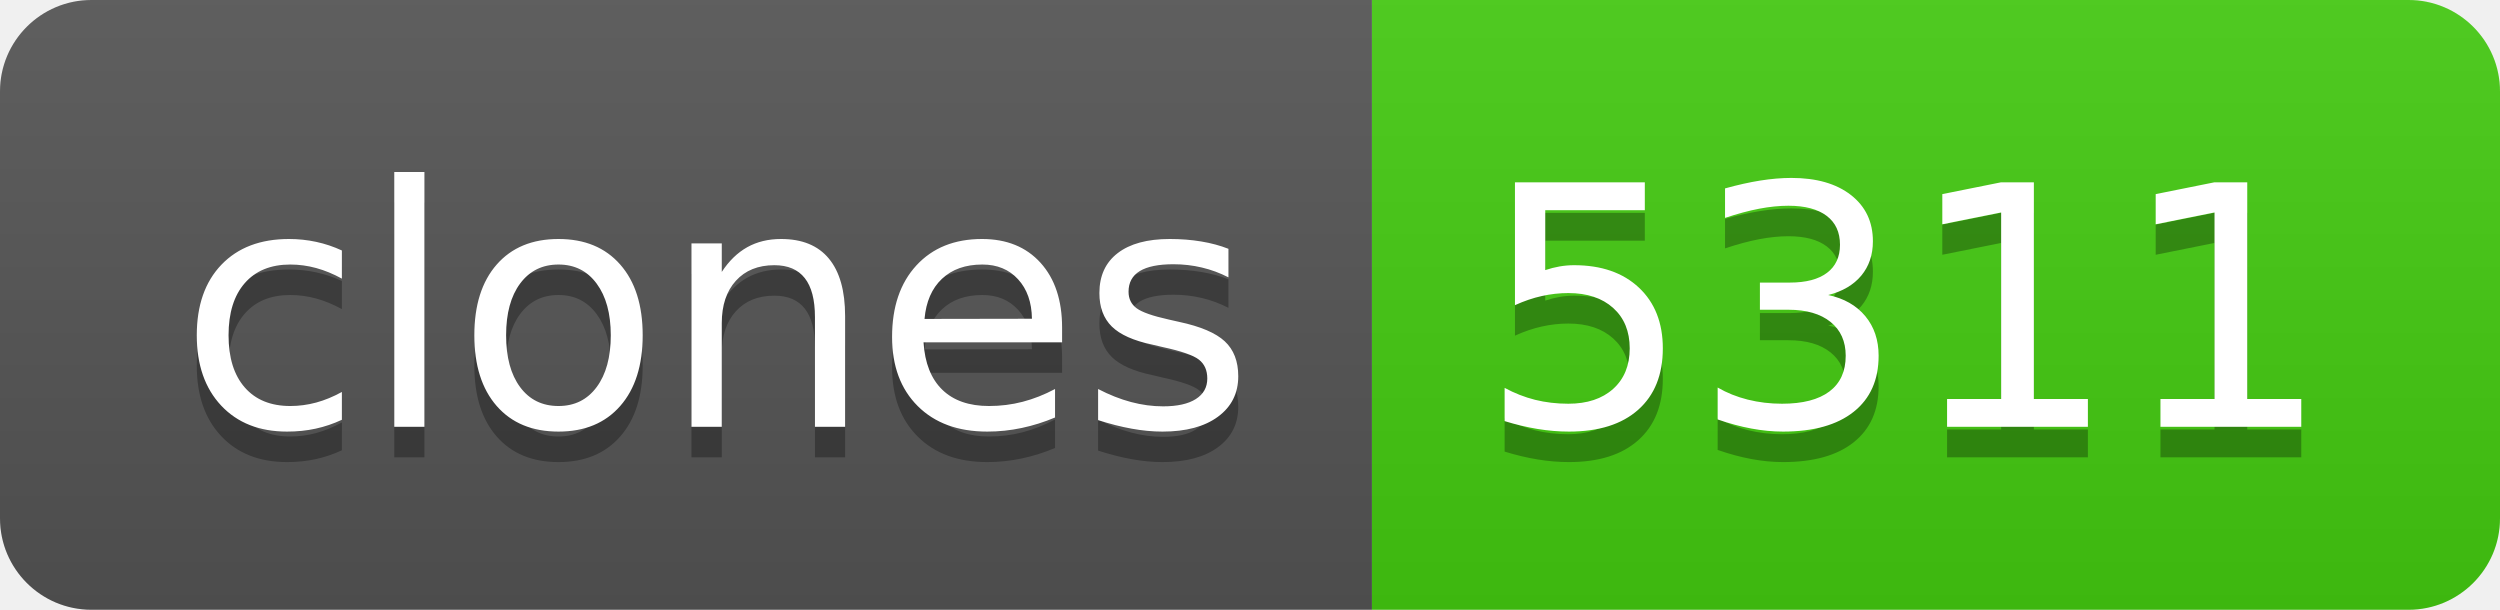
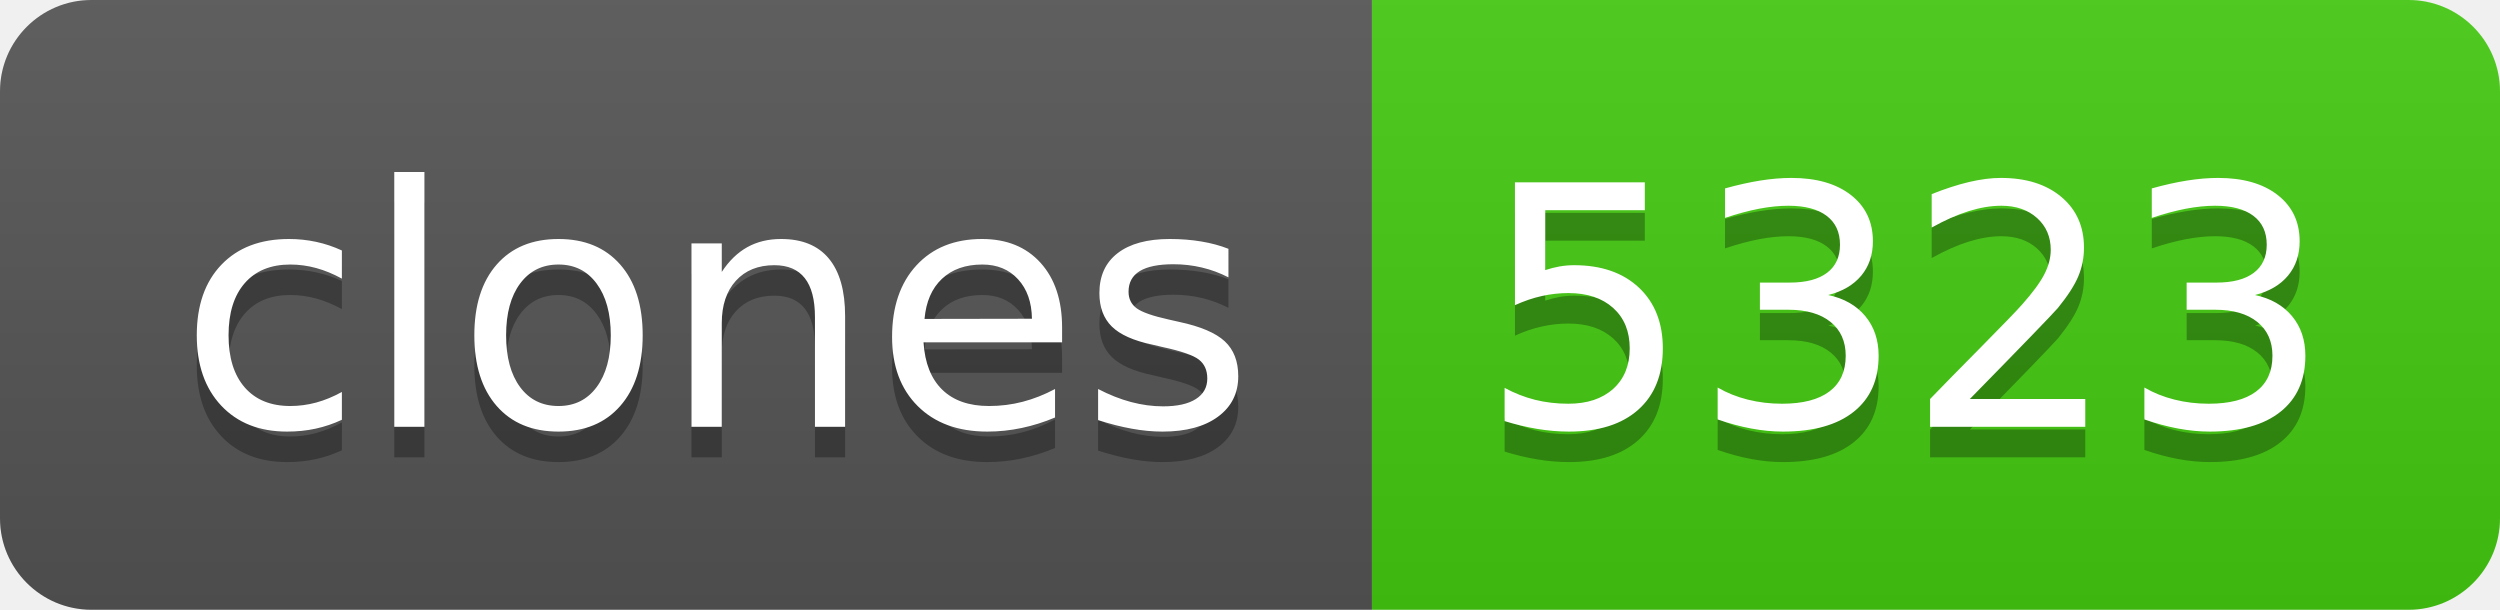
- <svg xmlns="http://www.w3.org/2000/svg" width="82" height="20" role="img" aria-label="clones: 5311">
+ <svg xmlns="http://www.w3.org/2000/svg" width="82" height="20" role="img" aria-label="clones: 5323">
  <linearGradient id="s" x2="0" y2="100%">
    <stop offset="0" stop-color="#bbb" stop-opacity=".1" />
    <stop offset="1" stop-opacity=".1" />
  </linearGradient>
  <clipPath id="r">
    <rect width="82" height="20" rx="3" fill="#fff" />
  </clipPath>
  <g clip-path="url(#r)">
    <rect width="45" height="20" fill="#555" />
    <rect x="45" width="37" height="20" fill="#4c1" />
    <rect width="82" height="20" fill="url(#s)" />
  </g>
  <g fill="#fff" text-anchor="middle" font-family="Verdana,Geneva,DejaVu Sans,sans-serif" text-rendering="geometricPrecision" font-size="110">
    <text aria-hidden="true" x="235" y="150" fill="#010101" fill-opacity=".3" transform="scale(.1)" textLength="350">clones</text>
    <text x="235" y="140" transform="scale(.1)" fill="#fff" textLength="350">clones</text>
-     <text aria-hidden="true" x="625" y="150" fill="#010101" fill-opacity=".3" transform="scale(.1)" textLength="270">5311</text>
-     <text x="625" y="140" transform="scale(.1)" fill="#fff" textLength="270">5311</text>
+     <text aria-hidden="true" x="625" y="150" fill="#010101" fill-opacity=".3" transform="scale(.1)" textLength="270">5323</text>
+     <text x="625" y="140" transform="scale(.1)" fill="#fff" textLength="270">5323</text>
  </g>
</svg>
